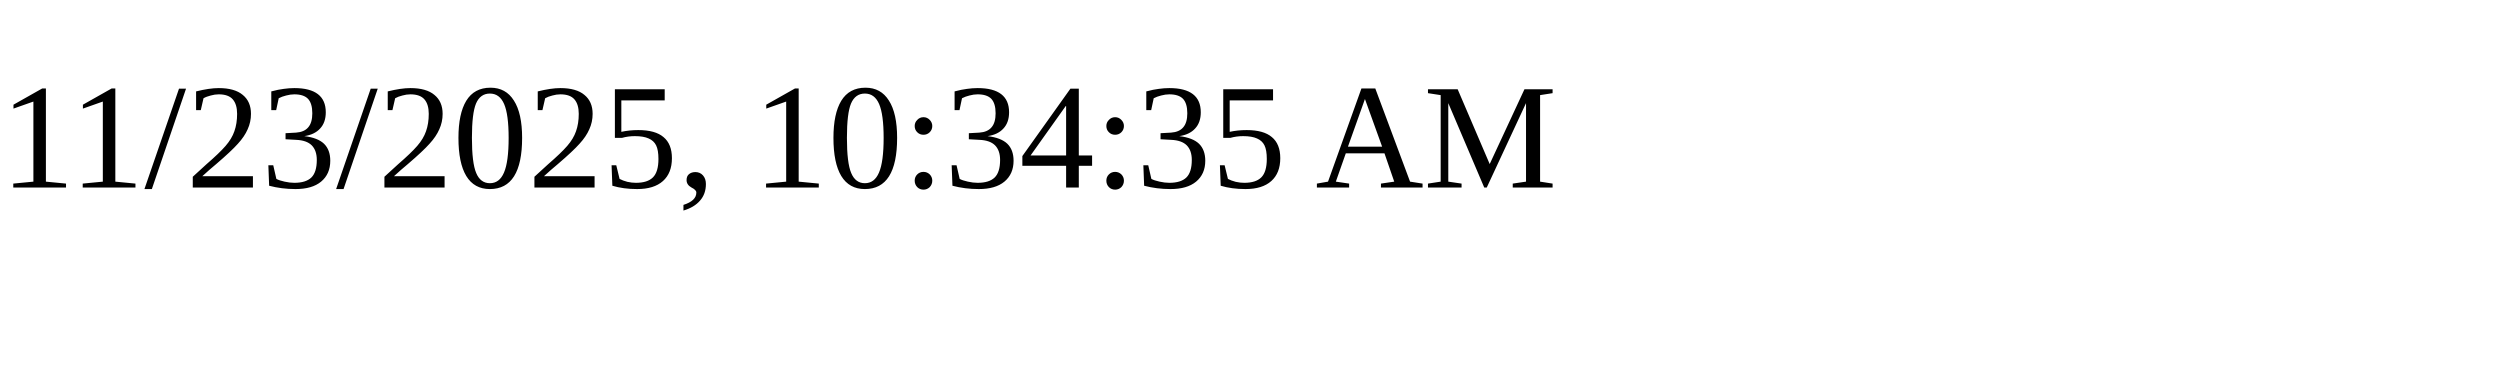
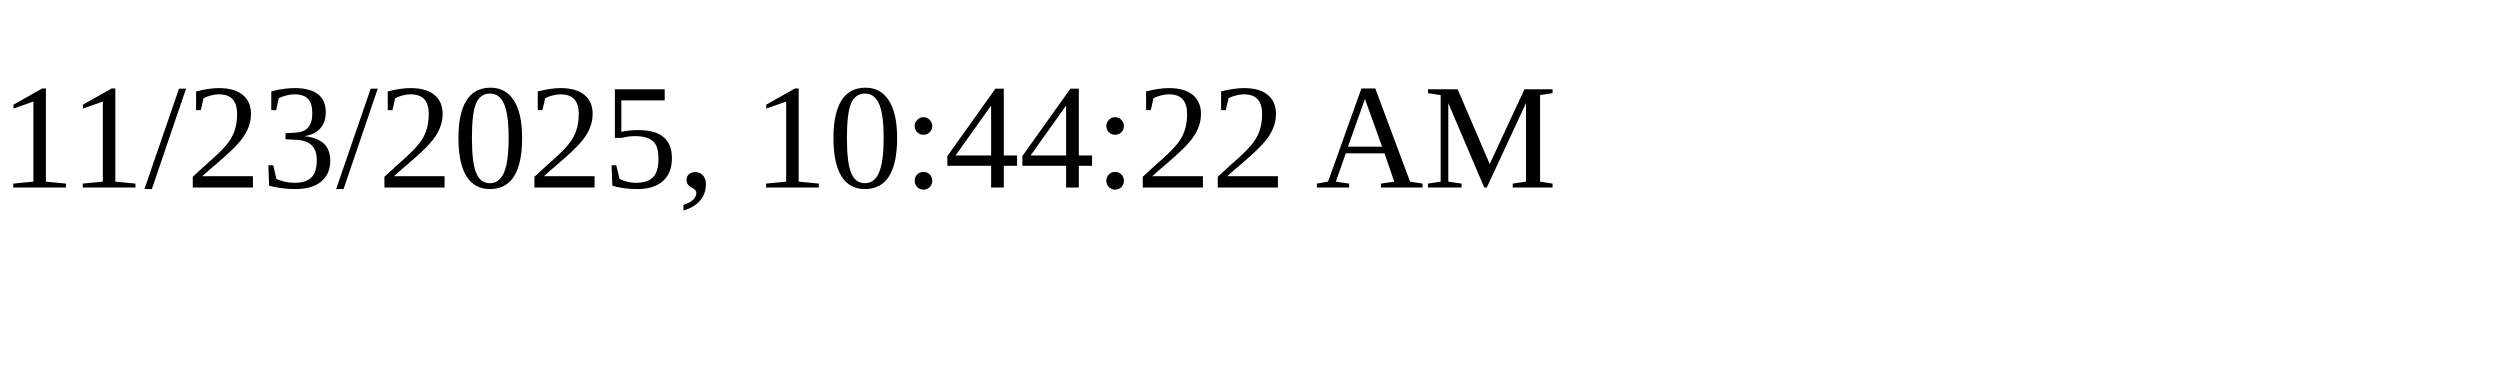
<svg xmlns="http://www.w3.org/2000/svg" height="30" width="200">
-   <text x="0" y="15">11/23/2025, 10:34:35 AM</text>
+   <text x="0" y="15">11/23/2025, 10:44:22 AM</text>
</svg>
